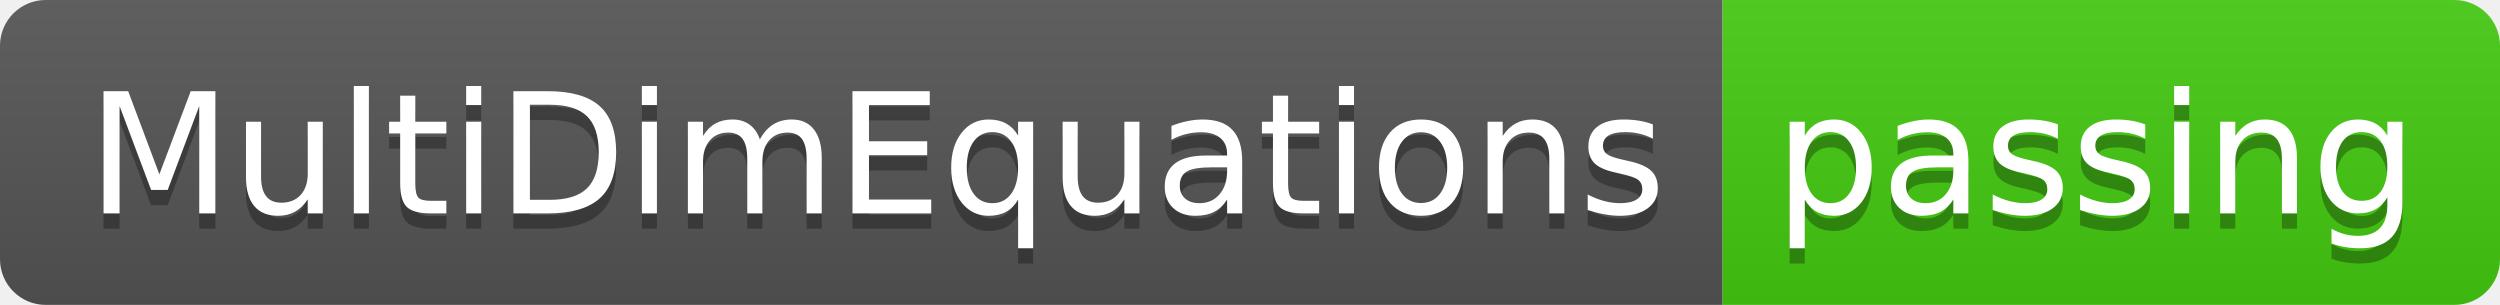
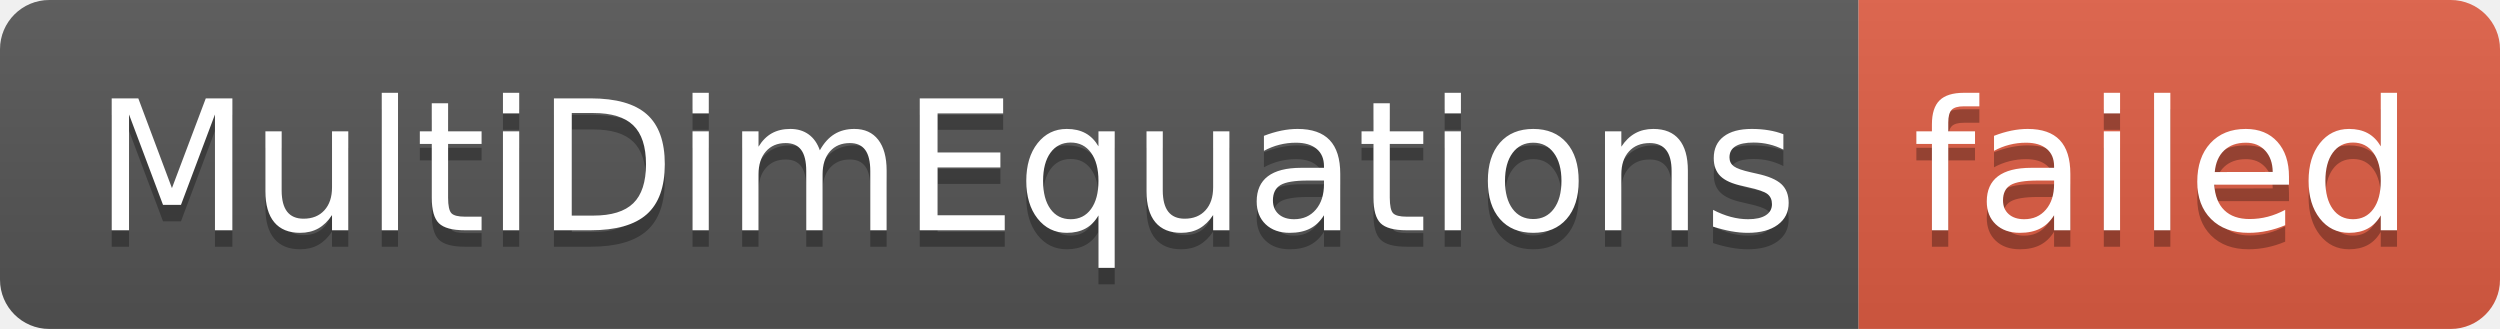
- <svg xmlns="http://www.w3.org/2000/svg" width="164" height="20" role="img" aria-label="MultiDimEquations: passing">
+ <svg xmlns="http://www.w3.org/2000/svg" width="152" height="20" role="img" aria-label="MultiDimEquations: failed">
  <linearGradient id="s" x2="0" y2="100%">
    <stop offset="0" stop-color="#bbb" stop-opacity=".1" />
    <stop offset="1" stop-opacity=".1" />
  </linearGradient>
  <clipPath id="r">
-     <rect width="164" height="20" rx="3" fill="#fff" />
+     <rect width="152" height="20" rx="3" fill="#fff" />
  </clipPath>
  <g clip-path="url(#r)">
    <rect width="113" height="20" fill="#555" />
-     <rect x="113" width="51" height="20" fill="#4c1" />
-     <rect width="164" height="20" fill="url(#s)" />
+     <rect x="113" width="39" height="20" fill="#e05d44" />
+     <rect width="152" height="20" fill="url(#s)" />
  </g>
  <g fill="#fff" text-anchor="middle" font-family="Verdana,Geneva,DejaVu Sans,sans-serif" text-rendering="geometricPrecision" font-size="110">
    <text aria-hidden="true" x="575" y="150" fill="#010101" fill-opacity=".3" transform="scale(.1)" textLength="1030">MultiDimEquations</text>
    <text x="575" y="140" transform="scale(.1)" fill="#fff" textLength="1030">MultiDimEquations</text>
-     <text aria-hidden="true" x="1375" y="150" fill="#010101" fill-opacity=".3" transform="scale(.1)" textLength="410">passing</text>
-     <text x="1375" y="140" transform="scale(.1)" fill="#fff" textLength="410">passing</text>
+     <text aria-hidden="true" x="1315" y="150" fill="#010101" fill-opacity=".3" transform="scale(.1)" textLength="290">failed</text>
+     <text x="1315" y="140" transform="scale(.1)" fill="#fff" textLength="290">failed</text>
  </g>
</svg>
